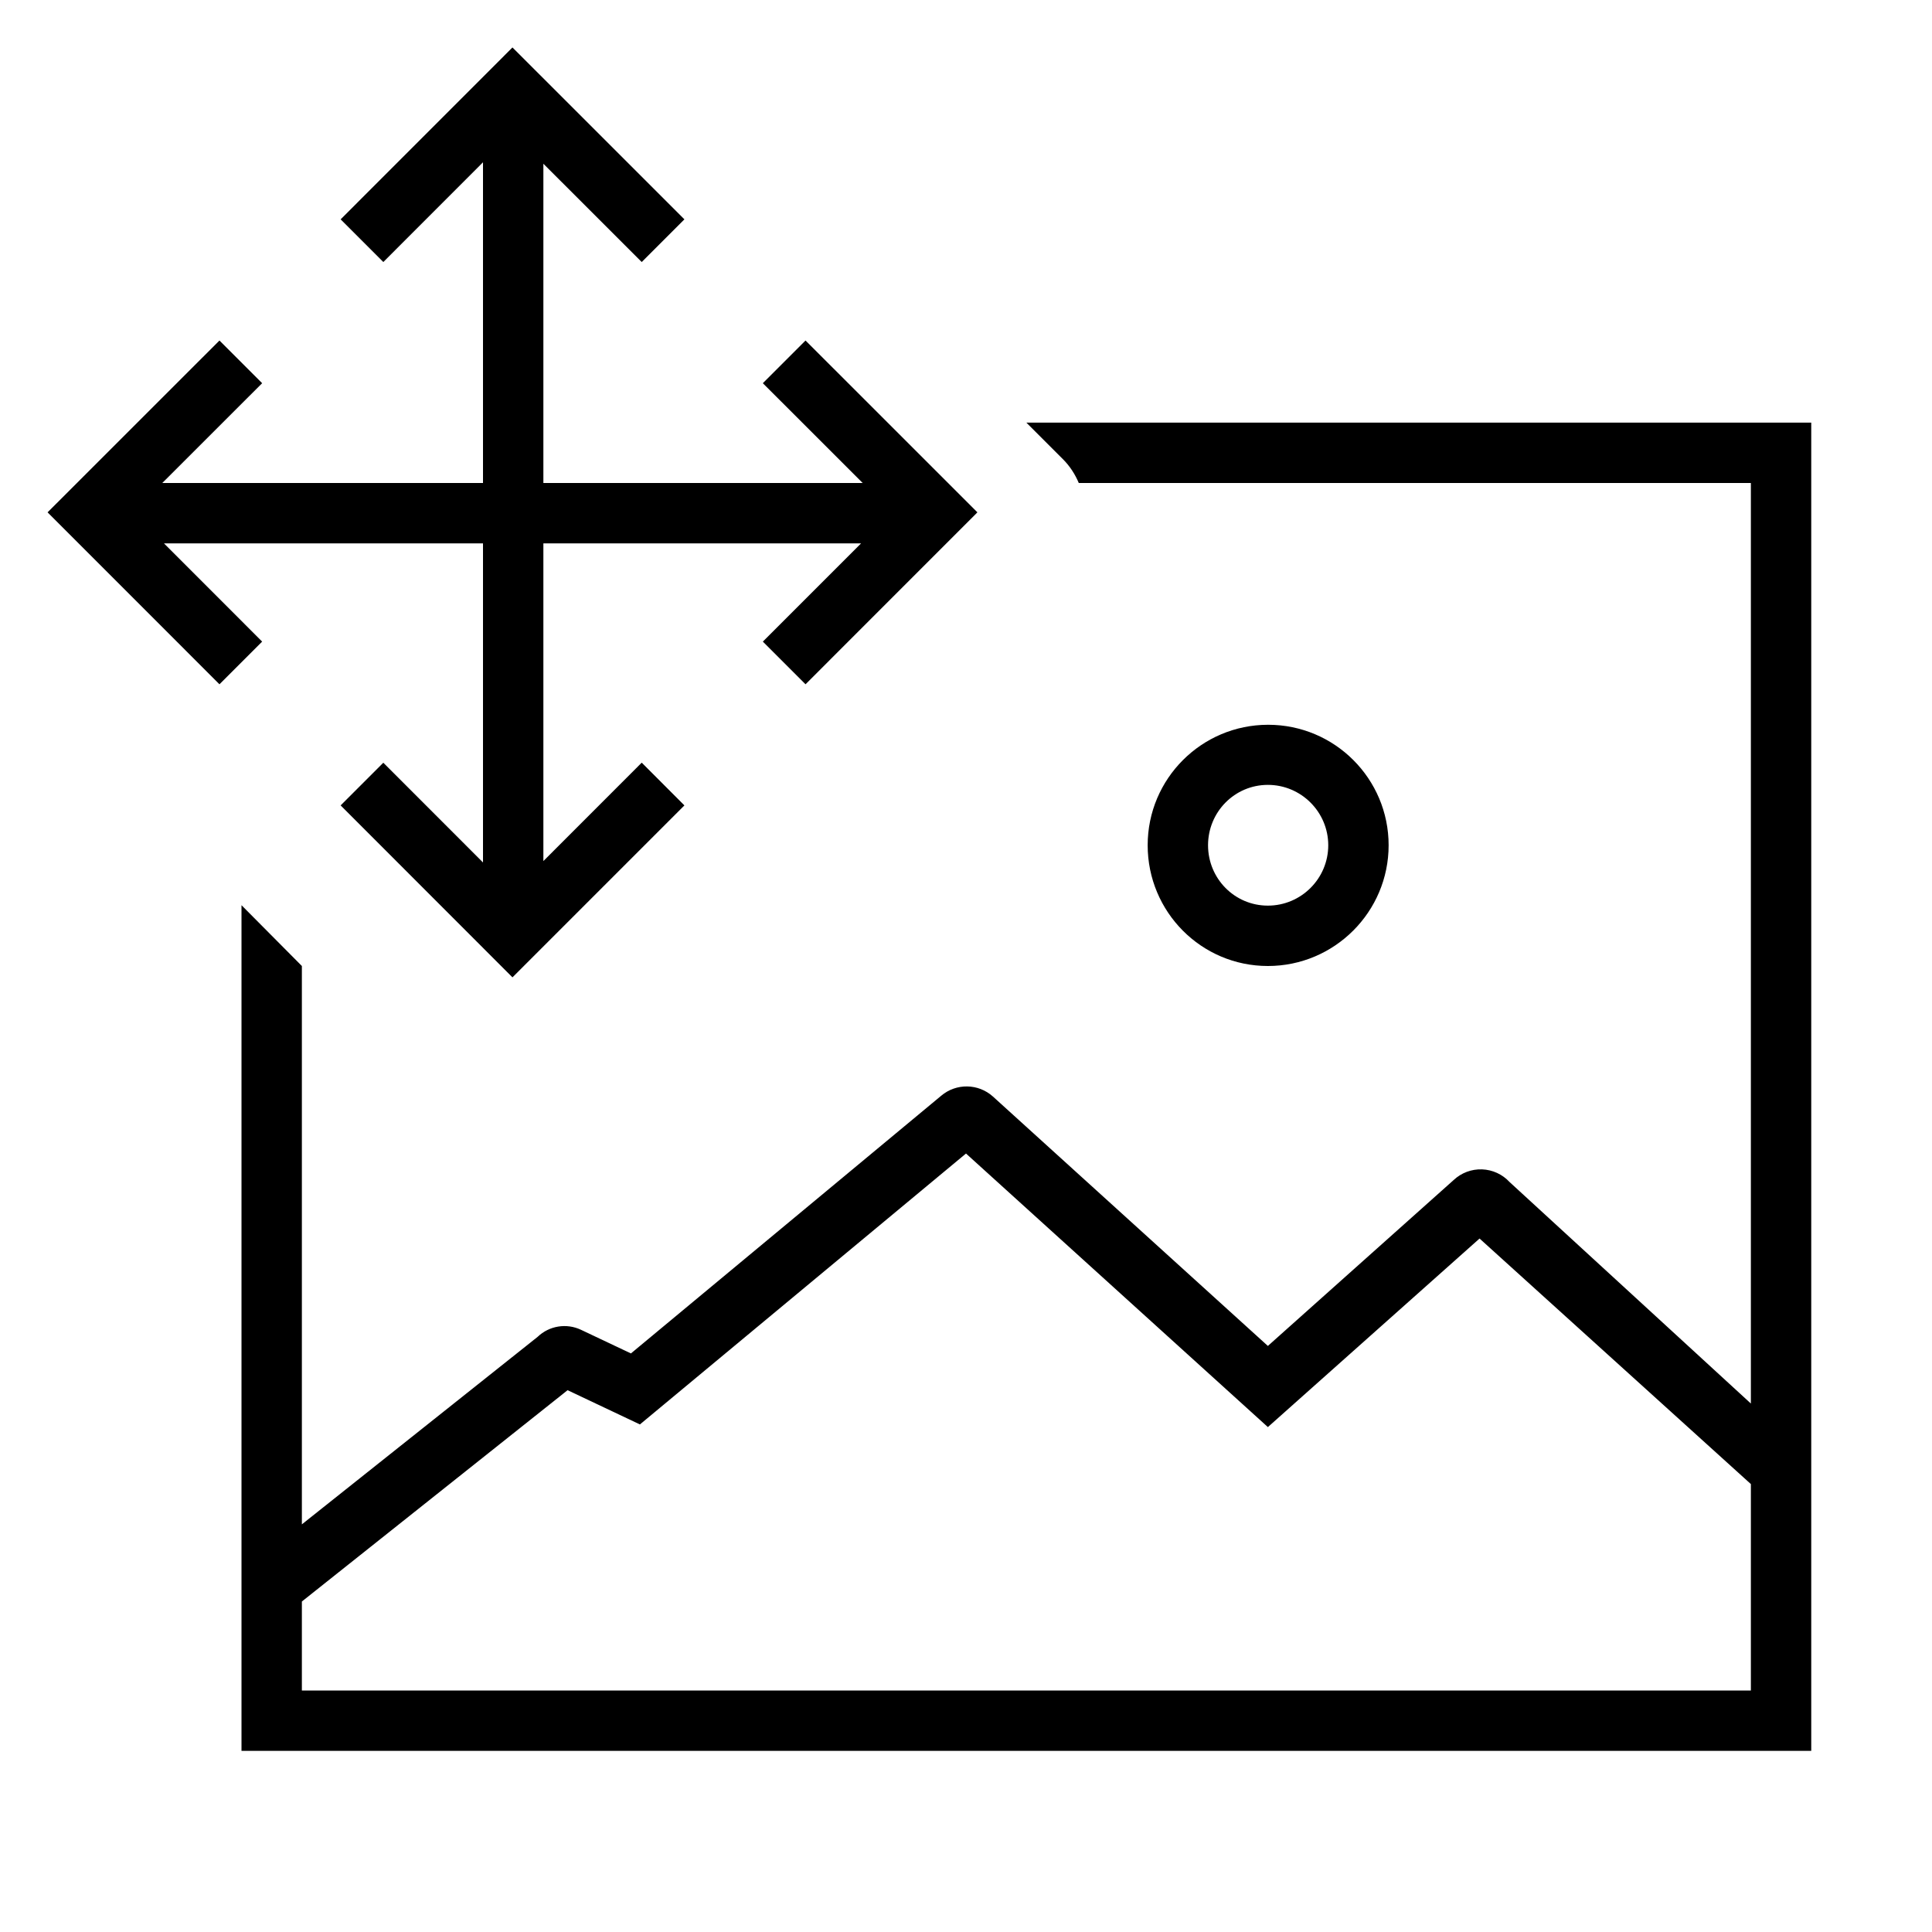
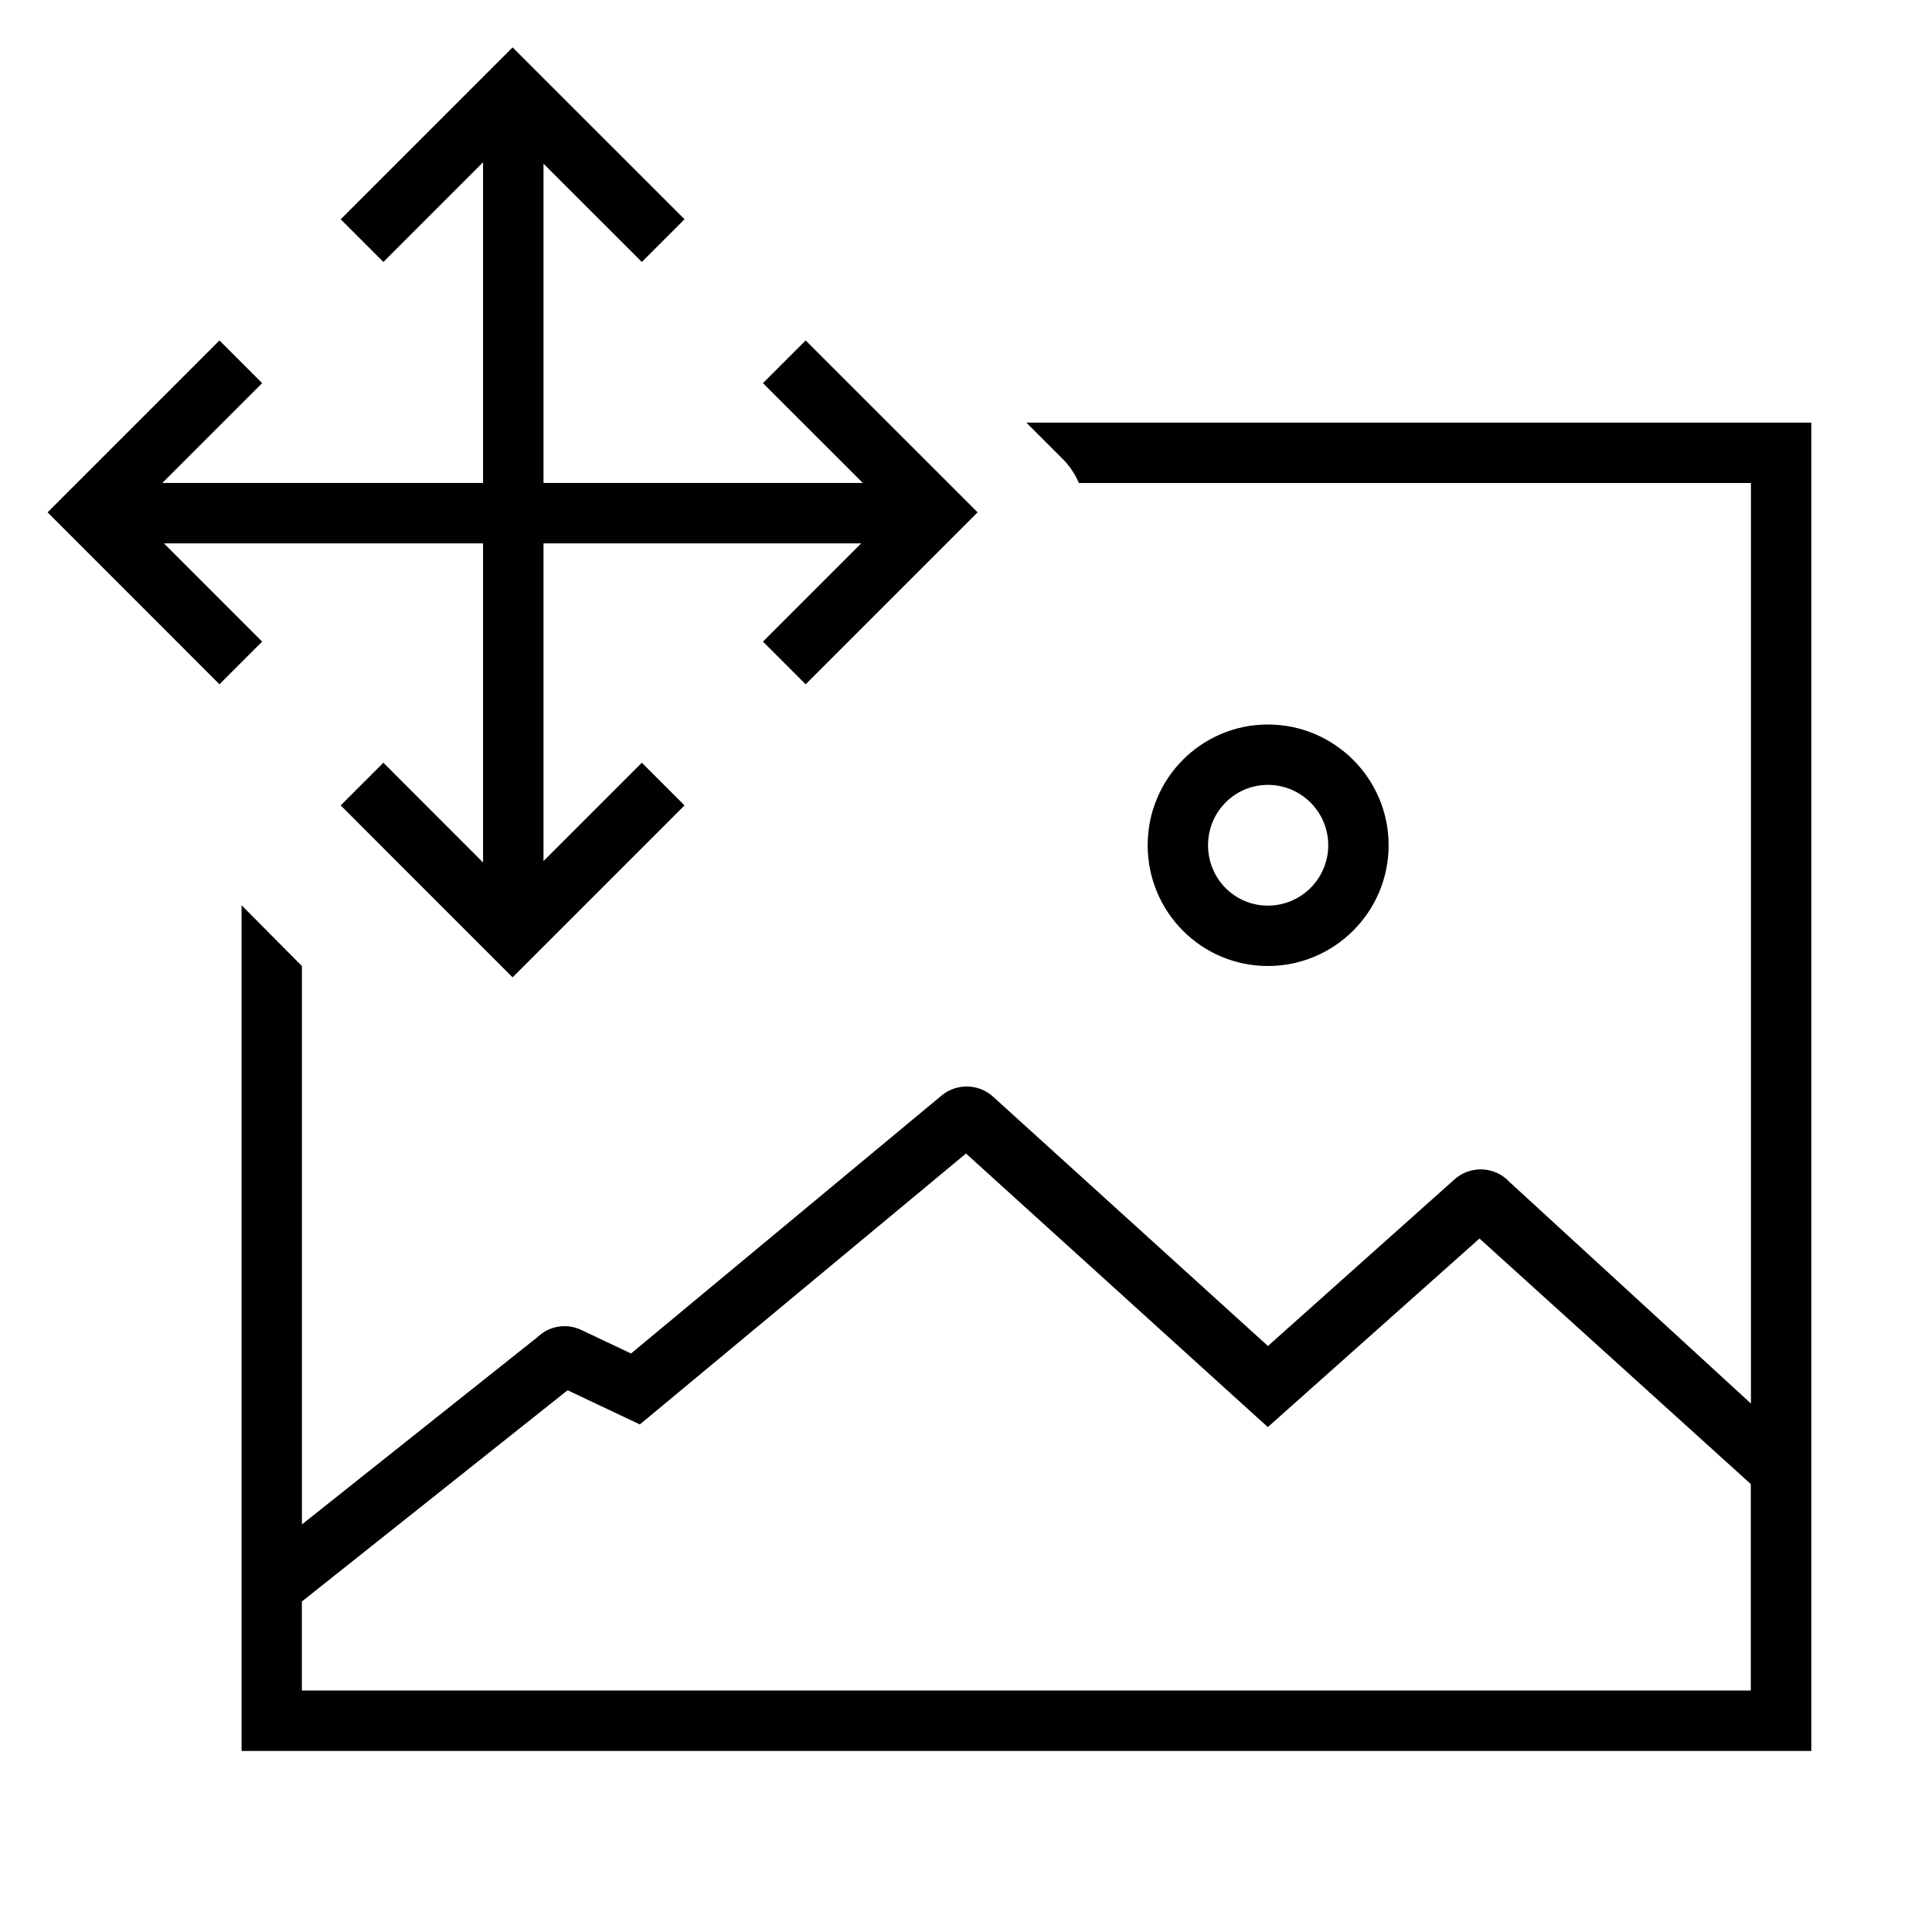
- <svg xmlns="http://www.w3.org/2000/svg" viewBox="0 0 32 32">
-   <path fill="none" d="M0 0h32v32H0z" />
-   <path d="M23 14a1.994 1.994 0 1 0-3.991 0c0 1.103.888 2 1.991 2s2-.897 2-2zm-2.991 0c0-.551.44-1 .991-1s1 .449 1 1-.448 1-1 1-.991-.449-.991-1zM17 7l.603.603c.115.114.203.25.265.397H29v15.247l-3.997-3.669a.652.652 0 0 0-.926-.033L21 22.293l-4.554-4.131a.652.652 0 0 0-.857-.013l-5.139 4.268-.826-.391a.642.642 0 0 0-.72.117L5 25.248V16l-1-1.007V29h26V7H17zm12 21H5v-1.474l4.401-3.5 1.198.567L16 19.106l5 4.531 3.506-3.123L29 24.581V28zM4.342 10.627l-.707.707L.788 8.486 3.635 5.64l.707.707L2.688 8H8V2.688L6.349 4.34l-.707-.707L8.488.786l2.848 2.847-.707.707L9 2.712V8h5.289l-1.654-1.653.707-.707 2.847 2.846-2.847 2.848-.707-.707L14.262 9H9v5.262l1.629-1.63.707.708-2.848 2.848-2.846-2.848.707-.707L8 14.285V9H2.716l1.626 1.627z" />
+ <svg xmlns="http://www.w3.org/2000/svg" id="icons" viewBox="0 0 32 32">
+   <defs>
+     <style>.cls-1{fill:none;}</style>
+   </defs>
+   <rect class="cls-1" width="32" height="32" />
+   <path d="M23,14c0-1.103-.897-2-2-2s-1.991.897-1.991,2c0,1.103.888,2,1.991,2s2-.897,2-2ZM20.009,14c0-.551.439-1,.991-1s1,.449,1,1-.448,1-1,1-.991-.449-.991-1ZM17,7l.603.603c.115.115.204.251.266.397h11.132v15.247l-3.997-3.668c-.118-.128-.282-.204-.456-.21s-.343.057-.47.177l-3.077,2.748-4.554-4.131c-.242-.218-.608-.223-.857-.013l-5.138,4.268-.827-.391c-.241-.114-.527-.067-.719.117l-3.905,3.105v-9.248l-1-1.007v14.007h26V7h-13ZM29,28H5v-1.474l4.401-3.499,1.197.566,5.402-4.487,4.999,4.531,3.506-3.123,4.494,4.067v3.419ZM4.342,10.627l-.707.707-2.847-2.848,2.847-2.847.707.707-1.653,1.653h5.312V2.688l-1.651,1.651-.707-.707,2.847-2.847,2.848,2.847-.707.707-1.629-1.628v5.288h5.289l-1.654-1.653.707-.707,2.848,2.847-2.848,2.848-.707-.707,1.627-1.627h-5.262v5.262l1.629-1.629.707.707-2.848,2.848-2.847-2.848.707-.707,1.651,1.652v-5.285H2.716l1.626,1.627Z" />
</svg>
